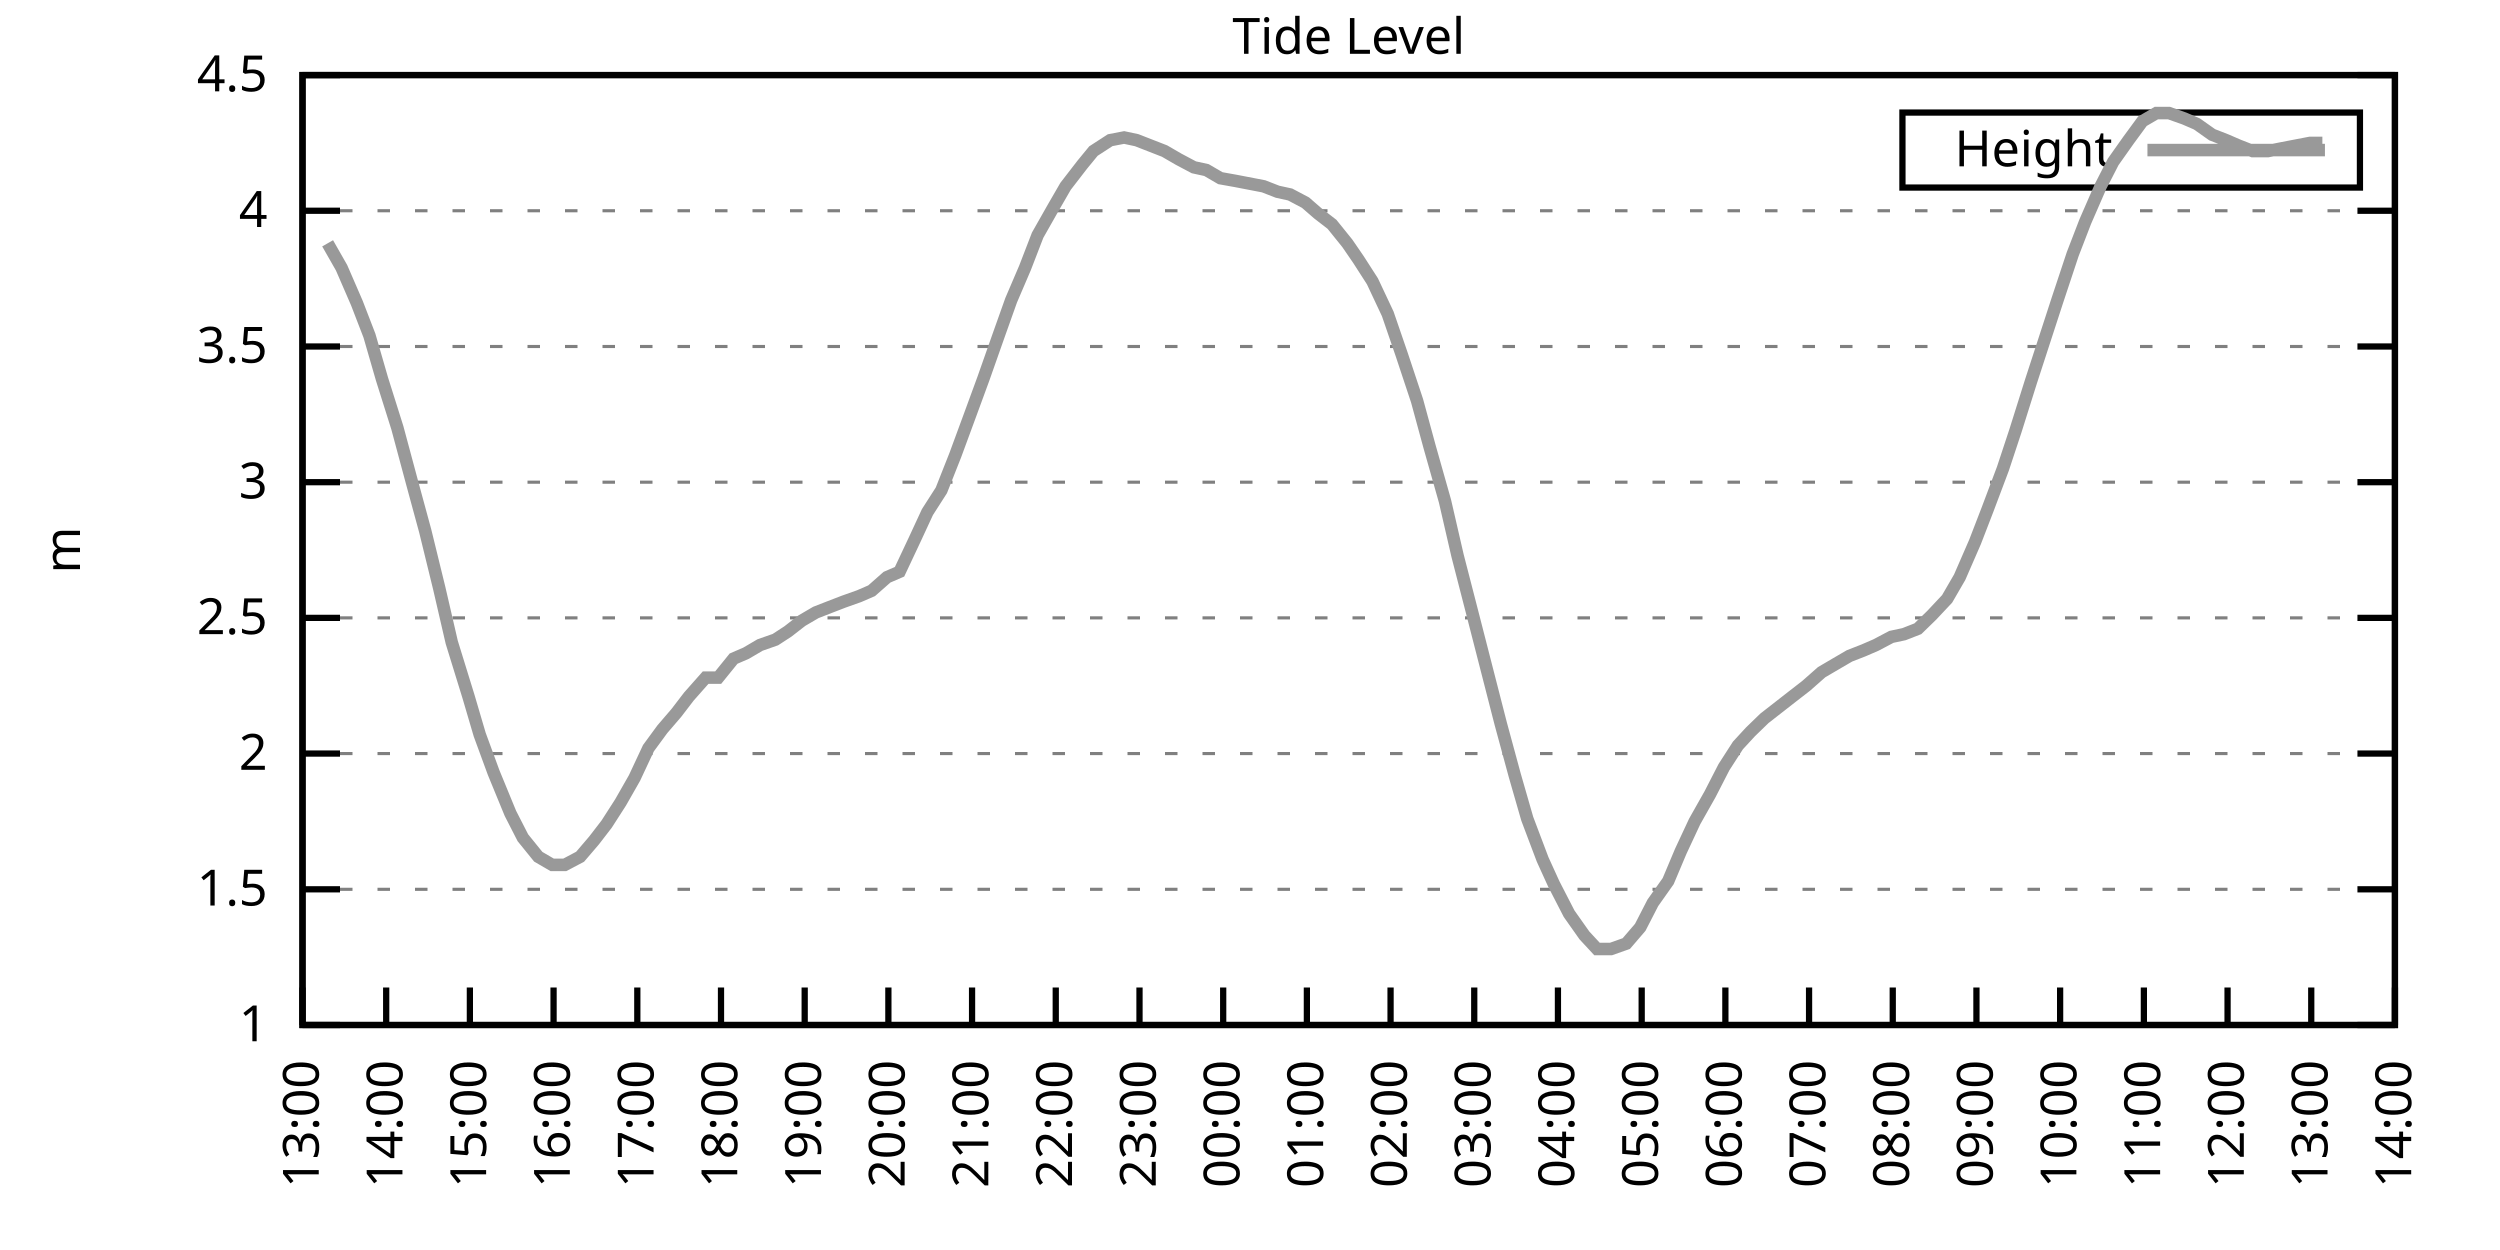
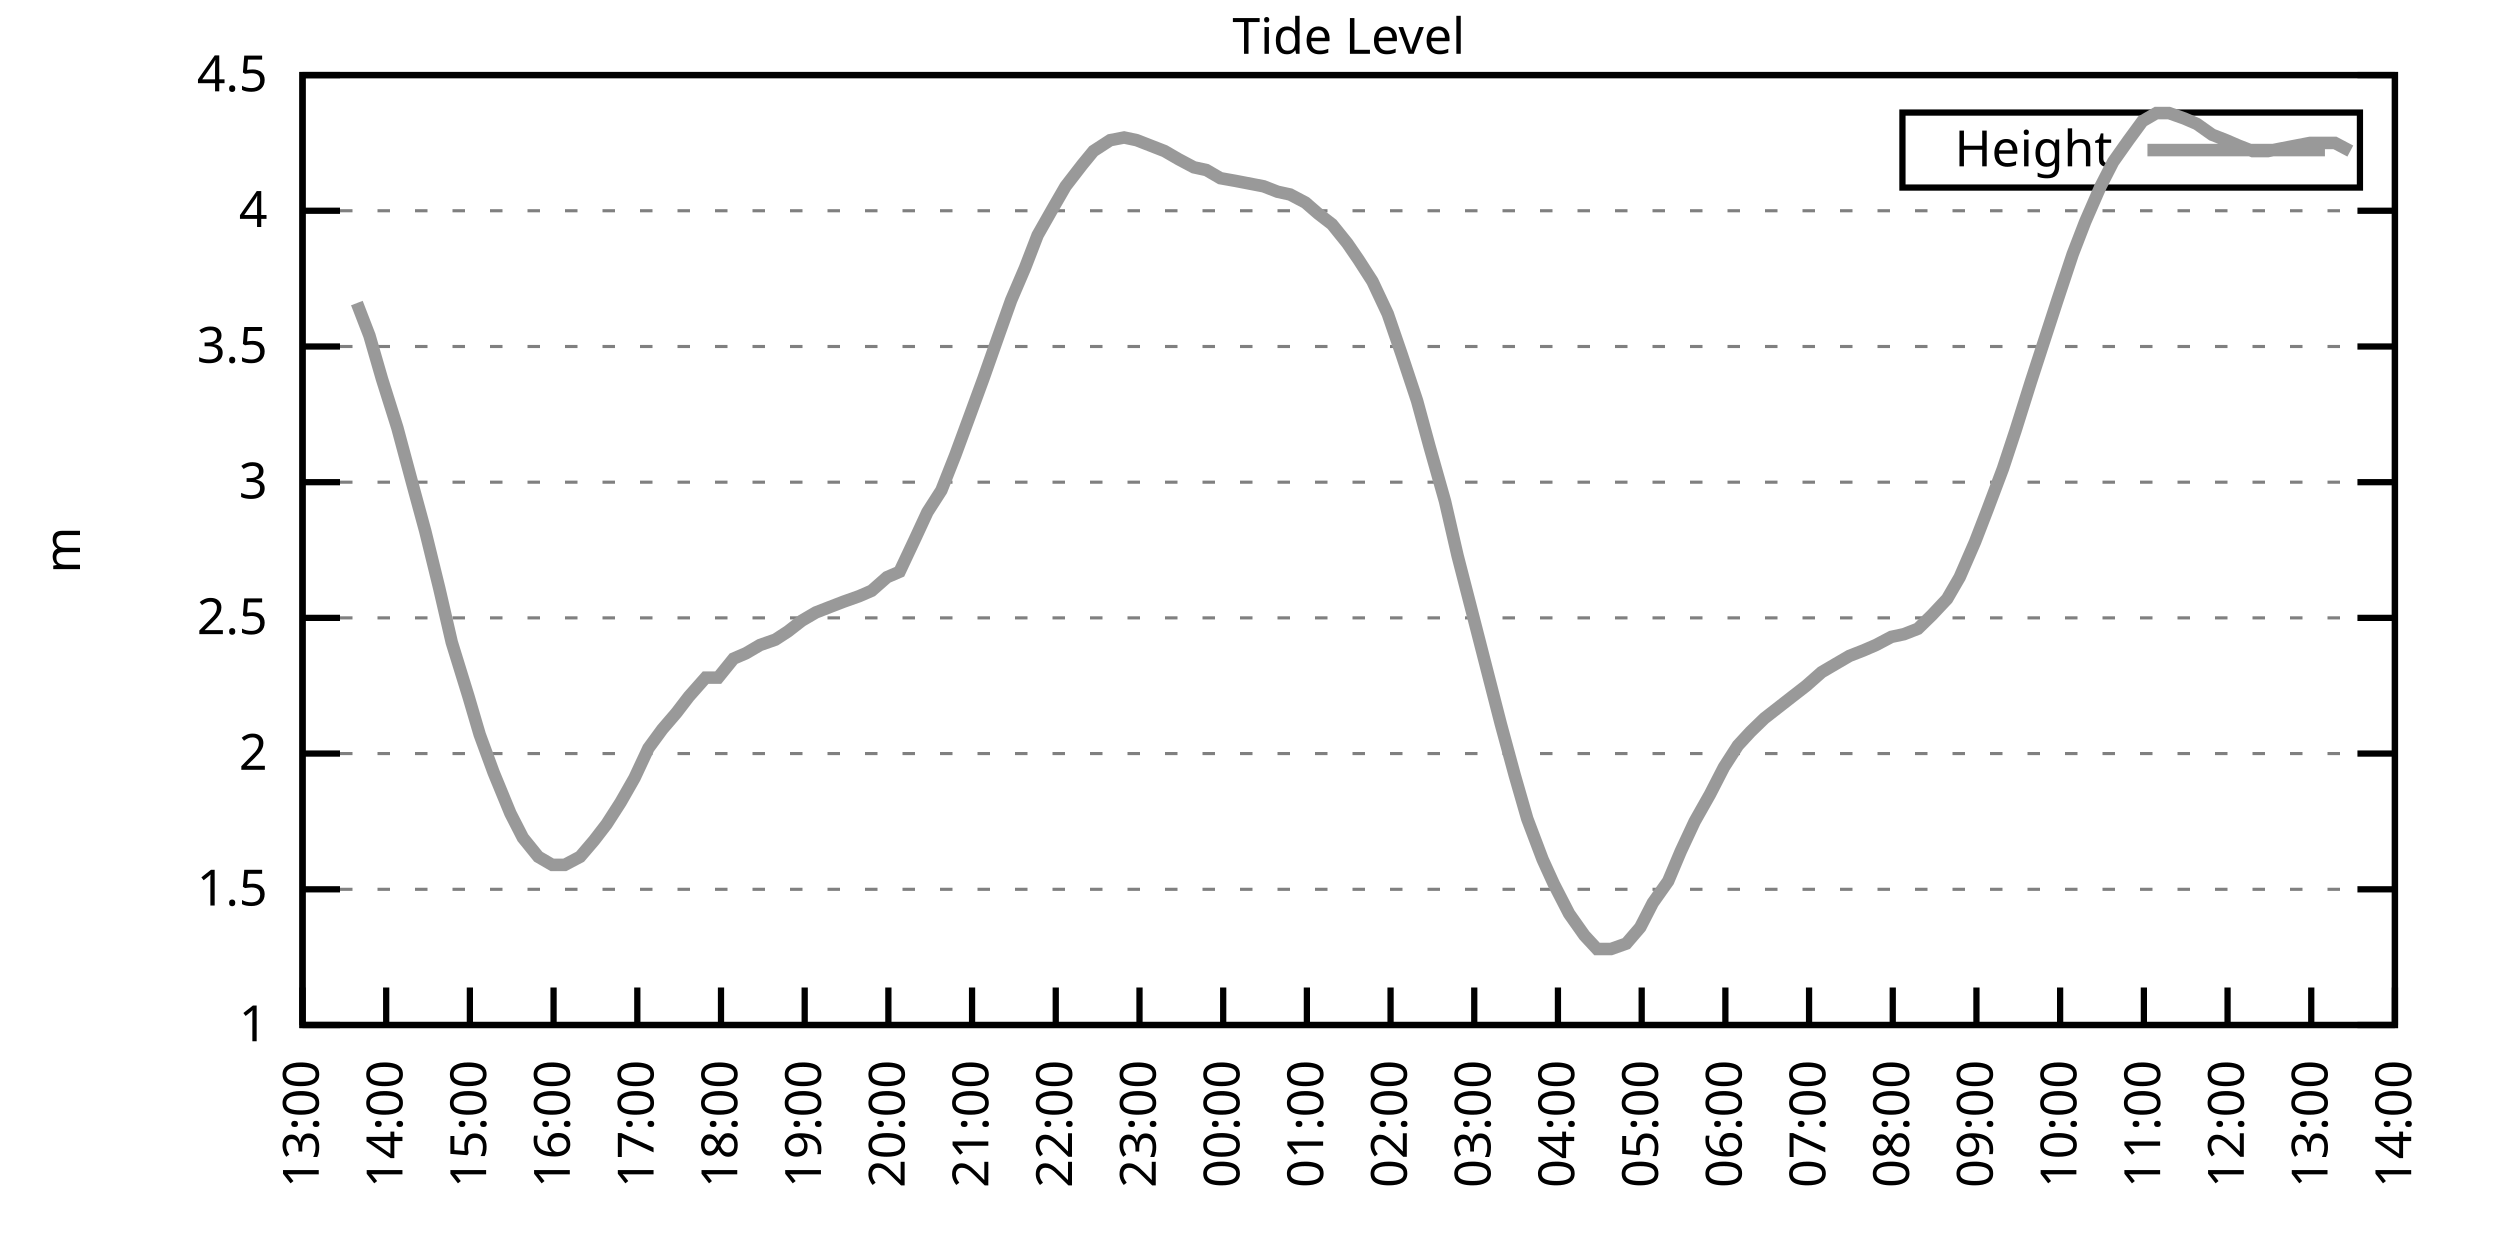
<svg xmlns="http://www.w3.org/2000/svg" xmlns:xlink="http://www.w3.org/1999/xlink" width="400" height="200" viewBox="0 0 400 200">
  <g id="gnuplot_canvas">
    <rect x="0" y="0" width="400" height="200" fill="none" />
    <defs>
      <circle id="gpDot" r="0.5" stroke-width="0.5" stroke="currentColor" />
      <path id="gpPt0" stroke-width="0.333" stroke="currentColor" d="M-1,0 h2 M0,-1 v2" />
      <path id="gpPt1" stroke-width="0.333" stroke="currentColor" d="M-1,-1 L1,1 M1,-1 L-1,1" />
      <path id="gpPt2" stroke-width="0.333" stroke="currentColor" d="M-1,0 L1,0 M0,-1 L0,1 M-1,-1 L1,1 M-1,1 L1,-1" />
      <rect id="gpPt3" stroke-width="0.333" stroke="currentColor" x="-1" y="-1" width="2" height="2" />
      <rect id="gpPt4" stroke-width="0.333" stroke="currentColor" fill="currentColor" x="-1" y="-1" width="2" height="2" />
      <circle id="gpPt5" stroke-width="0.333" stroke="currentColor" cx="0" cy="0" r="1" />
      <use xlink:href="#gpPt5" id="gpPt6" fill="currentColor" stroke="none" />
      <path id="gpPt7" stroke-width="0.333" stroke="currentColor" d="M0,-1.33 L-1.33,0.67 L1.33,0.67 z" />
      <use xlink:href="#gpPt7" id="gpPt8" fill="currentColor" stroke="none" />
      <use xlink:href="#gpPt7" id="gpPt9" stroke="currentColor" transform="rotate(180)" />
      <use xlink:href="#gpPt9" id="gpPt10" fill="currentColor" stroke="none" />
      <use xlink:href="#gpPt3" id="gpPt11" stroke="currentColor" transform="rotate(45)" />
      <use xlink:href="#gpPt11" id="gpPt12" fill="currentColor" stroke="none" />
      <path id="gpPt13" stroke-width="0.333" stroke="currentColor" d="M0,1.330 L1.265,0.411 L0.782,-1.067 L-0.782,-1.076 L-1.265,0.411 z" />
      <use xlink:href="#gpPt13" id="gpPt14" fill="currentColor" stroke="none" />
      <filter id="textbox" filterUnits="objectBoundingBox" x="0" y="0" height="1" width="1">
        <feFlood flood-color="white" flood-opacity="1" result="bgnd" />
        <feComposite in="SourceGraphic" in2="bgnd" operator="atop" />
      </filter>
      <filter id="greybox" filterUnits="objectBoundingBox" x="0" y="0" height="1" width="1">
        <feFlood flood-color="lightgrey" flood-opacity="1" result="grey" />
        <feComposite in="SourceGraphic" in2="grey" operator="atop" />
      </filter>
    </defs>
    <g fill="none" color="white" stroke="currentColor" stroke-width="1.00" stroke-linecap="butt" stroke-linejoin="miter">
</g>
    <g fill="none" color="black" stroke="currentColor" stroke-width="1.00" stroke-linecap="butt" stroke-linejoin="miter">
      <g stroke="none" shape-rendering="crispEdges">
        <polygon fill="rgb(255, 255, 255)" points="48.40,164.00 383.18,164.00 383.18,12.02 48.40,12.02 " />
      </g>
    </g>
    <g fill="none" color="black" stroke="currentColor" stroke-width="1.00" stroke-linecap="butt" stroke-linejoin="miter">
</g>
    <g fill="none" color="black" stroke="black" stroke-width="0.50" stroke-linecap="butt" stroke-linejoin="miter">
</g>
    <g fill="none" color="gray" stroke="currentColor" stroke-width="0.50" stroke-linecap="butt" stroke-linejoin="miter">
      <path stroke="gray" stroke-dasharray="2,4" class="gridline" d="M48.40,164.00 L383.19,164.00  " />
    </g>
    <g fill="none" color="gray" stroke="gray" stroke-width="1.00" stroke-linecap="butt" stroke-linejoin="miter">
</g>
    <g fill="none" color="black" stroke="currentColor" stroke-width="1.00" stroke-linecap="butt" stroke-linejoin="miter">
      <path stroke="black" d="M48.40,164.00 L54.40,164.00 M383.19,164.00 L377.19,164.00  " />
      <g transform="translate(42.80,166.60)" stroke="none" fill="black" font-family="Sans" font-size="8.00" text-anchor="end">
        <text>
          <tspan font-family="Sans"> 1</tspan>
        </text>
      </g>
    </g>
    <g fill="none" color="black" stroke="currentColor" stroke-width="1.00" stroke-linecap="butt" stroke-linejoin="miter">
</g>
    <g fill="none" color="black" stroke="black" stroke-width="0.50" stroke-linecap="butt" stroke-linejoin="miter">
</g>
    <g fill="none" color="gray" stroke="currentColor" stroke-width="0.50" stroke-linecap="butt" stroke-linejoin="miter">
      <path stroke="gray" stroke-dasharray="2,4" class="gridline" d="M48.40,142.29 L383.19,142.29  " />
    </g>
    <g fill="none" color="gray" stroke="gray" stroke-width="1.00" stroke-linecap="butt" stroke-linejoin="miter">
</g>
    <g fill="none" color="black" stroke="currentColor" stroke-width="1.00" stroke-linecap="butt" stroke-linejoin="miter">
      <path stroke="black" d="M48.40,142.29 L54.40,142.29 M383.19,142.29 L377.19,142.29  " />
      <g transform="translate(42.80,144.89)" stroke="none" fill="black" font-family="Sans" font-size="8.00" text-anchor="end">
        <text>
          <tspan font-family="Sans"> 1.5</tspan>
        </text>
      </g>
    </g>
    <g fill="none" color="black" stroke="currentColor" stroke-width="1.00" stroke-linecap="butt" stroke-linejoin="miter">
</g>
    <g fill="none" color="black" stroke="black" stroke-width="0.50" stroke-linecap="butt" stroke-linejoin="miter">
</g>
    <g fill="none" color="gray" stroke="currentColor" stroke-width="0.50" stroke-linecap="butt" stroke-linejoin="miter">
      <path stroke="gray" stroke-dasharray="2,4" class="gridline" d="M48.40,120.57 L383.19,120.57  " />
    </g>
    <g fill="none" color="gray" stroke="gray" stroke-width="1.00" stroke-linecap="butt" stroke-linejoin="miter">
</g>
    <g fill="none" color="black" stroke="currentColor" stroke-width="1.00" stroke-linecap="butt" stroke-linejoin="miter">
      <path stroke="black" d="M48.40,120.57 L54.40,120.57 M383.19,120.57 L377.19,120.57  " />
      <g transform="translate(42.80,123.17)" stroke="none" fill="black" font-family="Sans" font-size="8.00" text-anchor="end">
        <text>
          <tspan font-family="Sans"> 2</tspan>
        </text>
      </g>
    </g>
    <g fill="none" color="black" stroke="currentColor" stroke-width="1.00" stroke-linecap="butt" stroke-linejoin="miter">
</g>
    <g fill="none" color="black" stroke="black" stroke-width="0.50" stroke-linecap="butt" stroke-linejoin="miter">
</g>
    <g fill="none" color="gray" stroke="currentColor" stroke-width="0.50" stroke-linecap="butt" stroke-linejoin="miter">
      <path stroke="gray" stroke-dasharray="2,4" class="gridline" d="M48.40,98.86 L383.19,98.86  " />
    </g>
    <g fill="none" color="gray" stroke="gray" stroke-width="1.00" stroke-linecap="butt" stroke-linejoin="miter">
</g>
    <g fill="none" color="black" stroke="currentColor" stroke-width="1.00" stroke-linecap="butt" stroke-linejoin="miter">
      <path stroke="black" d="M48.40,98.86 L54.40,98.86 M383.19,98.86 L377.19,98.86  " />
      <g transform="translate(42.80,101.46)" stroke="none" fill="black" font-family="Sans" font-size="8.00" text-anchor="end">
        <text>
          <tspan font-family="Sans"> 2.5</tspan>
        </text>
      </g>
    </g>
    <g fill="none" color="black" stroke="currentColor" stroke-width="1.00" stroke-linecap="butt" stroke-linejoin="miter">
</g>
    <g fill="none" color="black" stroke="black" stroke-width="0.50" stroke-linecap="butt" stroke-linejoin="miter">
</g>
    <g fill="none" color="gray" stroke="currentColor" stroke-width="0.50" stroke-linecap="butt" stroke-linejoin="miter">
      <path stroke="gray" stroke-dasharray="2,4" class="gridline" d="M48.40,77.15 L383.19,77.15  " />
    </g>
    <g fill="none" color="gray" stroke="gray" stroke-width="1.00" stroke-linecap="butt" stroke-linejoin="miter">
</g>
    <g fill="none" color="black" stroke="currentColor" stroke-width="1.00" stroke-linecap="butt" stroke-linejoin="miter">
      <path stroke="black" d="M48.40,77.15 L54.40,77.15 M383.19,77.15 L377.19,77.15  " />
      <g transform="translate(42.80,79.75)" stroke="none" fill="black" font-family="Sans" font-size="8.00" text-anchor="end">
        <text>
          <tspan font-family="Sans"> 3</tspan>
        </text>
      </g>
    </g>
    <g fill="none" color="black" stroke="currentColor" stroke-width="1.00" stroke-linecap="butt" stroke-linejoin="miter">
</g>
    <g fill="none" color="black" stroke="black" stroke-width="0.50" stroke-linecap="butt" stroke-linejoin="miter">
</g>
    <g fill="none" color="gray" stroke="currentColor" stroke-width="0.50" stroke-linecap="butt" stroke-linejoin="miter">
      <path stroke="gray" stroke-dasharray="2,4" class="gridline" d="M48.40,55.44 L383.19,55.44  " />
    </g>
    <g fill="none" color="gray" stroke="gray" stroke-width="1.00" stroke-linecap="butt" stroke-linejoin="miter">
</g>
    <g fill="none" color="black" stroke="currentColor" stroke-width="1.00" stroke-linecap="butt" stroke-linejoin="miter">
      <path stroke="black" d="M48.40,55.44 L54.40,55.44 M383.19,55.44 L377.19,55.44  " />
      <g transform="translate(42.80,58.04)" stroke="none" fill="black" font-family="Sans" font-size="8.00" text-anchor="end">
        <text>
          <tspan font-family="Sans"> 3.5</tspan>
        </text>
      </g>
    </g>
    <g fill="none" color="black" stroke="currentColor" stroke-width="1.00" stroke-linecap="butt" stroke-linejoin="miter">
</g>
    <g fill="none" color="black" stroke="black" stroke-width="0.50" stroke-linecap="butt" stroke-linejoin="miter">
</g>
    <g fill="none" color="gray" stroke="currentColor" stroke-width="0.50" stroke-linecap="butt" stroke-linejoin="miter">
      <path stroke="gray" stroke-dasharray="2,4" class="gridline" d="M48.40,33.72 L383.19,33.72  " />
    </g>
    <g fill="none" color="gray" stroke="gray" stroke-width="1.00" stroke-linecap="butt" stroke-linejoin="miter">
</g>
    <g fill="none" color="black" stroke="currentColor" stroke-width="1.00" stroke-linecap="butt" stroke-linejoin="miter">
      <path stroke="black" d="M48.40,33.72 L54.40,33.72 M383.19,33.72 L377.19,33.72  " />
      <g transform="translate(42.80,36.32)" stroke="none" fill="black" font-family="Sans" font-size="8.00" text-anchor="end">
        <text>
          <tspan font-family="Sans"> 4</tspan>
        </text>
      </g>
    </g>
    <g fill="none" color="black" stroke="currentColor" stroke-width="1.00" stroke-linecap="butt" stroke-linejoin="miter">
</g>
    <g fill="none" color="black" stroke="black" stroke-width="0.50" stroke-linecap="butt" stroke-linejoin="miter">
</g>
    <g fill="none" color="gray" stroke="currentColor" stroke-width="0.50" stroke-linecap="butt" stroke-linejoin="miter">
      <path stroke="gray" stroke-dasharray="2,4" class="gridline" d="M48.40,12.01 L383.19,12.01  " />
    </g>
    <g fill="none" color="gray" stroke="gray" stroke-width="1.00" stroke-linecap="butt" stroke-linejoin="miter">
</g>
    <g fill="none" color="black" stroke="currentColor" stroke-width="1.00" stroke-linecap="butt" stroke-linejoin="miter">
      <path stroke="black" d="M48.40,12.01 L54.40,12.01 M383.19,12.01 L377.19,12.01  " />
      <g transform="translate(42.80,14.61)" stroke="none" fill="black" font-family="Sans" font-size="8.00" text-anchor="end">
        <text>
          <tspan font-family="Sans"> 4.5</tspan>
        </text>
      </g>
    </g>
    <g fill="none" color="black" stroke="currentColor" stroke-width="1.00" stroke-linecap="butt" stroke-linejoin="miter">
      <path stroke="black" d="M48.40,164.00 L48.40,158.00  " />
      <g transform="translate(51.00,169.60) rotate(270.00)" stroke="none" fill="black" font-family="Sans" font-size="8.00" text-anchor="end">
        <text>
          <tspan font-family="Sans">13:00</tspan>
        </text>
      </g>
    </g>
    <g fill="none" color="black" stroke="currentColor" stroke-width="1.00" stroke-linecap="butt" stroke-linejoin="miter">
      <path stroke="black" d="M61.79,164.00 L61.79,158.00  " />
      <g transform="translate(64.39,169.60) rotate(270.00)" stroke="none" fill="black" font-family="Sans" font-size="8.00" text-anchor="end">
        <text>
          <tspan font-family="Sans">14:00</tspan>
        </text>
      </g>
    </g>
    <g fill="none" color="black" stroke="currentColor" stroke-width="1.00" stroke-linecap="butt" stroke-linejoin="miter">
      <path stroke="black" d="M75.18,164.00 L75.18,158.00  " />
      <g transform="translate(77.78,169.60) rotate(270.00)" stroke="none" fill="black" font-family="Sans" font-size="8.00" text-anchor="end">
        <text>
          <tspan font-family="Sans">15:00</tspan>
        </text>
      </g>
    </g>
    <g fill="none" color="black" stroke="currentColor" stroke-width="1.00" stroke-linecap="butt" stroke-linejoin="miter">
      <path stroke="black" d="M88.57,164.00 L88.57,158.00  " />
      <g transform="translate(91.17,169.60) rotate(270.00)" stroke="none" fill="black" font-family="Sans" font-size="8.00" text-anchor="end">
        <text>
          <tspan font-family="Sans">16:00</tspan>
        </text>
      </g>
    </g>
    <g fill="none" color="black" stroke="currentColor" stroke-width="1.00" stroke-linecap="butt" stroke-linejoin="miter">
      <path stroke="black" d="M101.97,164.00 L101.97,158.00  " />
      <g transform="translate(104.57,169.60) rotate(270.00)" stroke="none" fill="black" font-family="Sans" font-size="8.00" text-anchor="end">
        <text>
          <tspan font-family="Sans">17:00</tspan>
        </text>
      </g>
    </g>
    <g fill="none" color="black" stroke="currentColor" stroke-width="1.00" stroke-linecap="butt" stroke-linejoin="miter">
      <path stroke="black" d="M115.36,164.00 L115.36,158.00  " />
      <g transform="translate(117.96,169.60) rotate(270.00)" stroke="none" fill="black" font-family="Sans" font-size="8.00" text-anchor="end">
        <text>
          <tspan font-family="Sans">18:00</tspan>
        </text>
      </g>
    </g>
    <g fill="none" color="black" stroke="currentColor" stroke-width="1.00" stroke-linecap="butt" stroke-linejoin="miter">
      <path stroke="black" d="M128.75,164.00 L128.75,158.00  " />
      <g transform="translate(131.35,169.60) rotate(270.00)" stroke="none" fill="black" font-family="Sans" font-size="8.00" text-anchor="end">
        <text>
          <tspan font-family="Sans">19:00</tspan>
        </text>
      </g>
    </g>
    <g fill="none" color="black" stroke="currentColor" stroke-width="1.00" stroke-linecap="butt" stroke-linejoin="miter">
      <path stroke="black" d="M142.14,164.00 L142.14,158.00  " />
      <g transform="translate(144.74,169.60) rotate(270.00)" stroke="none" fill="black" font-family="Sans" font-size="8.00" text-anchor="end">
        <text>
          <tspan font-family="Sans">20:00</tspan>
        </text>
      </g>
    </g>
    <g fill="none" color="black" stroke="currentColor" stroke-width="1.00" stroke-linecap="butt" stroke-linejoin="miter">
      <path stroke="black" d="M155.53,164.00 L155.53,158.00  " />
      <g transform="translate(158.13,169.60) rotate(270.00)" stroke="none" fill="black" font-family="Sans" font-size="8.00" text-anchor="end">
        <text>
          <tspan font-family="Sans">21:00</tspan>
        </text>
      </g>
    </g>
    <g fill="none" color="black" stroke="currentColor" stroke-width="1.00" stroke-linecap="butt" stroke-linejoin="miter">
      <path stroke="black" d="M168.92,164.00 L168.92,158.00  " />
      <g transform="translate(171.52,169.60) rotate(270.00)" stroke="none" fill="black" font-family="Sans" font-size="8.00" text-anchor="end">
        <text>
          <tspan font-family="Sans">22:00</tspan>
        </text>
      </g>
    </g>
    <g fill="none" color="black" stroke="currentColor" stroke-width="1.00" stroke-linecap="butt" stroke-linejoin="miter">
      <path stroke="black" d="M182.32,164.00 L182.32,158.00  " />
      <g transform="translate(184.92,169.60) rotate(270.00)" stroke="none" fill="black" font-family="Sans" font-size="8.00" text-anchor="end">
        <text>
          <tspan font-family="Sans">23:00</tspan>
        </text>
      </g>
    </g>
    <g fill="none" color="black" stroke="currentColor" stroke-width="1.00" stroke-linecap="butt" stroke-linejoin="miter">
      <path stroke="black" d="M195.71,164.00 L195.71,158.00  " />
      <g transform="translate(198.31,169.60) rotate(270.00)" stroke="none" fill="black" font-family="Sans" font-size="8.00" text-anchor="end">
        <text>
          <tspan font-family="Sans">00:00</tspan>
        </text>
      </g>
    </g>
    <g fill="none" color="black" stroke="currentColor" stroke-width="1.00" stroke-linecap="butt" stroke-linejoin="miter">
      <path stroke="black" d="M209.10,164.00 L209.10,158.00  " />
      <g transform="translate(211.70,169.60) rotate(270.00)" stroke="none" fill="black" font-family="Sans" font-size="8.00" text-anchor="end">
        <text>
          <tspan font-family="Sans">01:00</tspan>
        </text>
      </g>
    </g>
    <g fill="none" color="black" stroke="currentColor" stroke-width="1.00" stroke-linecap="butt" stroke-linejoin="miter">
      <path stroke="black" d="M222.49,164.00 L222.49,158.00  " />
      <g transform="translate(225.09,169.60) rotate(270.00)" stroke="none" fill="black" font-family="Sans" font-size="8.00" text-anchor="end">
        <text>
          <tspan font-family="Sans">02:00</tspan>
        </text>
      </g>
    </g>
    <g fill="none" color="black" stroke="currentColor" stroke-width="1.00" stroke-linecap="butt" stroke-linejoin="miter">
      <path stroke="black" d="M235.88,164.00 L235.88,158.00  " />
      <g transform="translate(238.48,169.60) rotate(270.00)" stroke="none" fill="black" font-family="Sans" font-size="8.00" text-anchor="end">
        <text>
          <tspan font-family="Sans">03:00</tspan>
        </text>
      </g>
    </g>
    <g fill="none" color="black" stroke="currentColor" stroke-width="1.00" stroke-linecap="butt" stroke-linejoin="miter">
      <path stroke="black" d="M249.27,164.00 L249.27,158.00  " />
      <g transform="translate(251.87,169.60) rotate(270.00)" stroke="none" fill="black" font-family="Sans" font-size="8.00" text-anchor="end">
        <text>
          <tspan font-family="Sans">04:00</tspan>
        </text>
      </g>
    </g>
    <g fill="none" color="black" stroke="currentColor" stroke-width="1.00" stroke-linecap="butt" stroke-linejoin="miter">
      <path stroke="black" d="M262.67,164.00 L262.67,158.00  " />
      <g transform="translate(265.27,169.60) rotate(270.00)" stroke="none" fill="black" font-family="Sans" font-size="8.00" text-anchor="end">
        <text>
          <tspan font-family="Sans">05:00</tspan>
        </text>
      </g>
    </g>
    <g fill="none" color="black" stroke="currentColor" stroke-width="1.00" stroke-linecap="butt" stroke-linejoin="miter">
      <path stroke="black" d="M276.06,164.00 L276.06,158.00  " />
      <g transform="translate(278.66,169.60) rotate(270.00)" stroke="none" fill="black" font-family="Sans" font-size="8.00" text-anchor="end">
        <text>
          <tspan font-family="Sans">06:00</tspan>
        </text>
      </g>
    </g>
    <g fill="none" color="black" stroke="currentColor" stroke-width="1.00" stroke-linecap="butt" stroke-linejoin="miter">
      <path stroke="black" d="M289.45,164.00 L289.45,158.00  " />
      <g transform="translate(292.05,169.60) rotate(270.00)" stroke="none" fill="black" font-family="Sans" font-size="8.00" text-anchor="end">
        <text>
          <tspan font-family="Sans">07:00</tspan>
        </text>
      </g>
    </g>
    <g fill="none" color="black" stroke="currentColor" stroke-width="1.00" stroke-linecap="butt" stroke-linejoin="miter">
      <path stroke="black" d="M302.84,164.00 L302.84,158.00  " />
      <g transform="translate(305.44,169.60) rotate(270.00)" stroke="none" fill="black" font-family="Sans" font-size="8.00" text-anchor="end">
        <text>
          <tspan font-family="Sans">08:00</tspan>
        </text>
      </g>
    </g>
    <g fill="none" color="black" stroke="currentColor" stroke-width="1.00" stroke-linecap="butt" stroke-linejoin="miter">
      <path stroke="black" d="M316.23,164.00 L316.23,158.00  " />
      <g transform="translate(318.83,169.60) rotate(270.00)" stroke="none" fill="black" font-family="Sans" font-size="8.00" text-anchor="end">
        <text>
          <tspan font-family="Sans">09:00</tspan>
        </text>
      </g>
    </g>
    <g fill="none" color="black" stroke="currentColor" stroke-width="1.00" stroke-linecap="butt" stroke-linejoin="miter">
      <path stroke="black" d="M329.62,164.00 L329.62,158.00  " />
      <g transform="translate(332.22,169.60) rotate(270.00)" stroke="none" fill="black" font-family="Sans" font-size="8.00" text-anchor="end">
        <text>
          <tspan font-family="Sans">10:00</tspan>
        </text>
      </g>
    </g>
    <g fill="none" color="black" stroke="currentColor" stroke-width="1.00" stroke-linecap="butt" stroke-linejoin="miter">
      <path stroke="black" d="M343.02,164.00 L343.02,158.00  " />
      <g transform="translate(345.62,169.60) rotate(270.00)" stroke="none" fill="black" font-family="Sans" font-size="8.00" text-anchor="end">
        <text>
          <tspan font-family="Sans">11:00</tspan>
        </text>
      </g>
    </g>
    <g fill="none" color="black" stroke="currentColor" stroke-width="1.00" stroke-linecap="butt" stroke-linejoin="miter">
      <path stroke="black" d="M356.41,164.00 L356.41,158.00  " />
      <g transform="translate(359.01,169.60) rotate(270.00)" stroke="none" fill="black" font-family="Sans" font-size="8.00" text-anchor="end">
        <text>
          <tspan font-family="Sans">12:00</tspan>
        </text>
      </g>
    </g>
    <g fill="none" color="black" stroke="currentColor" stroke-width="1.00" stroke-linecap="butt" stroke-linejoin="miter">
      <path stroke="black" d="M369.80,164.00 L369.80,158.00  " />
      <g transform="translate(372.40,169.60) rotate(270.00)" stroke="none" fill="black" font-family="Sans" font-size="8.00" text-anchor="end">
        <text>
          <tspan font-family="Sans">13:00</tspan>
        </text>
      </g>
    </g>
    <g fill="none" color="black" stroke="currentColor" stroke-width="1.00" stroke-linecap="butt" stroke-linejoin="miter">
      <path stroke="black" d="M383.19,164.00 L383.19,158.00  " />
      <g transform="translate(385.79,169.60) rotate(270.00)" stroke="none" fill="black" font-family="Sans" font-size="8.00" text-anchor="end">
        <text>
          <tspan font-family="Sans">14:00</tspan>
        </text>
      </g>
    </g>
    <g fill="none" color="black" stroke="currentColor" stroke-width="1.00" stroke-linecap="butt" stroke-linejoin="miter">
</g>
    <g fill="none" color="black" stroke="currentColor" stroke-width="1.00" stroke-linecap="butt" stroke-linejoin="miter">
      <path stroke="black" d="M48.40,12.01 L48.40,164.00 L383.19,164.00 L383.19,12.01 L48.40,12.01 Z  " />
    </g>
    <g fill="none" color="black" stroke="currentColor" stroke-width="1.00" stroke-linecap="butt" stroke-linejoin="miter">
</g>
    <g fill="none" color="black" stroke="currentColor" stroke-width="1.00" stroke-linecap="butt" stroke-linejoin="miter">
      <path stroke="black" d="M304.39,30.01 L304.39,18.01 L377.59,18.01 L377.59,30.01 L304.39,30.01 Z  " />
    </g>
    <g id="Tide_level_plot_1">
      <g fill="none" color="white" stroke="black" stroke-width="2.00" stroke-linecap="butt" stroke-linejoin="miter">
</g>
      <g fill="none" color="black" stroke="currentColor" stroke-width="2.00" stroke-linecap="butt" stroke-linejoin="miter">
        <g transform="translate(337.99,26.61)" stroke="none" fill="black" font-family="Sans" font-size="8.00" text-anchor="end">
          <text>
            <tspan font-family="Sans">Height</tspan>
          </text>
        </g>
      </g>
      <g fill="none" color="black" stroke="currentColor" stroke-width="2.00" stroke-linecap="butt" stroke-linejoin="miter">
-         <path stroke="rgb(153, 153, 153)" d="M343.59,24.01 L371.99,24.01 M52.42,38.93 L54.65,42.84 L57.10,48.49 L59.11,53.70 L61.12,60.65 L63.58,68.46   L66.03,77.58 L68.04,84.97 L70.27,94.08 L72.28,102.77 L74.96,111.45 L76.75,117.53 L78.98,123.61 L81.66,130.13   L83.66,134.04 L86.12,137.08 L88.35,138.38 L90.36,138.38 L92.82,137.08 L95.05,134.47 L97.06,131.86 L99.29,128.39   L101.52,124.48 L103.75,119.71 L105.98,116.67 L108.22,114.06 L110.22,111.45 L112.90,108.42 L114.91,108.42 L117.37,105.38   L119.38,104.51 L121.61,103.20 L124.06,102.34 L126.07,101.03 L128.30,99.30 L130.54,97.99 L132.77,97.12 L135.00,96.26   L137.45,95.39 L139.46,94.52 L141.92,92.35 L143.93,91.48 L146.38,86.27 L148.39,81.93 L150.62,78.45 L152.85,72.81   L155.09,66.73 L157.32,60.65 L159.77,53.70 L161.78,48.05 L164.01,42.84 L166.02,37.63 L168.48,33.29 L170.49,29.81   L173.17,26.34 L174.95,24.17 L177.63,22.43 L179.86,22.00 L181.87,22.43 L184.10,23.30 L186.33,24.17 L188.57,25.47   L191.02,26.77 L193.03,27.21 L195.26,28.51 L197.72,28.95 L199.95,29.38 L202.18,29.81 L204.41,30.68 L206.42,31.12   L208.88,32.42 L210.88,34.16 L213.12,35.89 L215.57,38.93 L217.36,41.54 L219.59,45.01 L222.04,50.22 L224.28,56.74   L226.73,64.12 L228.74,71.50 L231.20,80.19 L233.20,88.87 L235.44,97.56 L237.89,107.11 L240.12,115.80 L242.36,124.05   L244.36,131.00 L246.82,137.51 L248.60,141.42 L251.06,146.20 L253.51,149.67 L255.52,151.84 L257.76,151.84 L260.21,150.97   L262.44,148.37 L264.45,144.46 L266.91,140.98 L268.92,136.21 L271.15,131.43 L273.60,127.09 L275.83,122.75 L278.07,119.27   L280.07,117.10 L282.31,114.93 L284.54,113.19 L286.77,111.45 L289.00,109.72 L291.46,107.55 L293.69,106.24 L295.92,104.94   L298.15,104.07 L300.16,103.20 L302.62,101.90 L304.63,101.47 L306.86,100.60 L309.09,98.43 L311.54,95.82 L313.55,92.35   L316.01,86.70 L318.02,81.49 L320.47,74.98 L322.48,68.90 L324.94,61.08 L329.18,48.05 L331.63,40.67 L333.64,35.46   L336.10,29.81 L338.10,25.91 L340.56,22.43 L342.79,19.39 L345.02,18.09 L347.03,18.09 L349.49,18.96 L351.50,19.83   L353.95,21.56 L356.18,22.43 L358.19,23.30 L360.42,24.17 L362.88,24.17 L365.11,23.73 L367.34,23.30 L369.58,22.87   L371.58,22.87  " />
+         <path stroke="rgb(153, 153, 153)" d="M343.59,24.01 L371.99,24.01 M57.10,48.49 L59.11,53.70 L61.12,60.65 L63.58,68.46 L66.03,77.58 L68.04,84.97   L70.27,94.08 L72.28,102.77 L74.96,111.45 L76.75,117.53 L78.98,123.61 L81.66,130.13 L83.66,134.04 L86.12,137.08   L88.35,138.38 L90.36,138.38 L92.82,137.08 L95.05,134.47 L97.06,131.86 L99.29,128.39 L101.52,124.48 L103.75,119.71   L105.98,116.67 L108.22,114.06 L110.22,111.45 L112.90,108.42 L114.91,108.42 L117.37,105.38 L119.38,104.51 L121.61,103.20   L124.06,102.34 L126.07,101.03 L128.30,99.30 L130.54,97.99 L132.77,97.12 L135.00,96.26 L137.45,95.39 L139.46,94.52   L141.92,92.35 L143.93,91.48 L146.38,86.27 L148.39,81.93 L150.62,78.45 L152.85,72.81 L155.09,66.73 L157.32,60.65   L159.77,53.70 L161.78,48.05 L164.01,42.84 L166.02,37.63 L168.48,33.29 L170.49,29.81 L173.17,26.34 L174.95,24.17   L177.63,22.43 L179.86,22.00 L181.87,22.43 L184.10,23.30 L186.33,24.17 L188.57,25.47 L191.02,26.77 L193.03,27.21   L195.26,28.51 L197.72,28.95 L199.95,29.38 L202.18,29.81 L204.41,30.68 L206.42,31.12 L208.88,32.42 L210.88,34.16   L213.12,35.89 L215.57,38.93 L217.36,41.54 L219.59,45.01 L222.04,50.22 L224.28,56.74 L226.73,64.12 L228.74,71.50   L231.20,80.19 L233.20,88.87 L235.44,97.56 L237.89,107.11 L240.12,115.80 L242.36,124.05 L244.36,131.00 L246.82,137.51   L248.60,141.42 L251.06,146.20 L253.51,149.67 L255.52,151.84 L257.76,151.84 L260.21,150.97 L262.44,148.37 L264.45,144.46   L266.91,140.98 L268.92,136.21 L271.15,131.43 L273.60,127.09 L275.83,122.75 L278.07,119.27 L280.07,117.10 L282.31,114.93   L284.54,113.19 L286.77,111.45 L289.00,109.72 L291.46,107.55 L293.69,106.24 L295.92,104.94 L298.15,104.07 L300.16,103.20   L302.62,101.90 L304.63,101.47 L306.86,100.60 L309.09,98.43 L311.54,95.82 L313.55,92.35 L316.01,86.70 L318.02,81.49   L320.47,74.98 L322.48,68.90 L324.94,61.08 L329.18,48.05 L331.63,40.67 L333.64,35.46 L336.10,29.81 L338.10,25.91   L340.56,22.43 L342.79,19.39 L345.02,18.09 L347.03,18.09 L349.49,18.96 L351.50,19.83 L353.95,21.56 L356.18,22.43   L358.19,23.30 L360.42,24.17 L362.88,24.17 L365.11,23.73 L367.34,23.30 L369.58,22.87 L371.58,22.87 L373.59,22.87   L376.05,24.17  " />
      </g>
    </g>
    <g fill="none" color="black" stroke="currentColor" stroke-width="2.00" stroke-linecap="butt" stroke-linejoin="miter">
</g>
    <g fill="none" color="black" stroke="black" stroke-width="1.00" stroke-linecap="butt" stroke-linejoin="miter">
</g>
    <g fill="none" color="black" stroke="currentColor" stroke-width="1.00" stroke-linecap="butt" stroke-linejoin="miter">
      <path stroke="black" d="M48.40,12.01 L48.40,164.00 L383.19,164.00 L383.19,12.01 L48.40,12.01 Z  " />
      <g transform="translate(12.80,88.01) rotate(270.00)" stroke="none" fill="black" font-family="Sans" font-size="8.00" text-anchor="middle">
        <text>
          <tspan font-family="Sans">m</tspan>
        </text>
      </g>
    </g>
    <g fill="none" color="black" stroke="currentColor" stroke-width="1.00" stroke-linecap="butt" stroke-linejoin="miter">
</g>
    <g fill="none" color="black" stroke="currentColor" stroke-width="1.00" stroke-linecap="butt" stroke-linejoin="miter">
      <g transform="translate(215.79,8.61)" stroke="none" fill="black" font-family="Sans" font-size="8.00" text-anchor="middle">
        <text>
          <tspan font-family="Sans">Tide Level</tspan>
        </text>
      </g>
    </g>
    <g fill="none" color="black" stroke="currentColor" stroke-width="1.00" stroke-linecap="butt" stroke-linejoin="miter">
</g>
  </g>
</svg>
